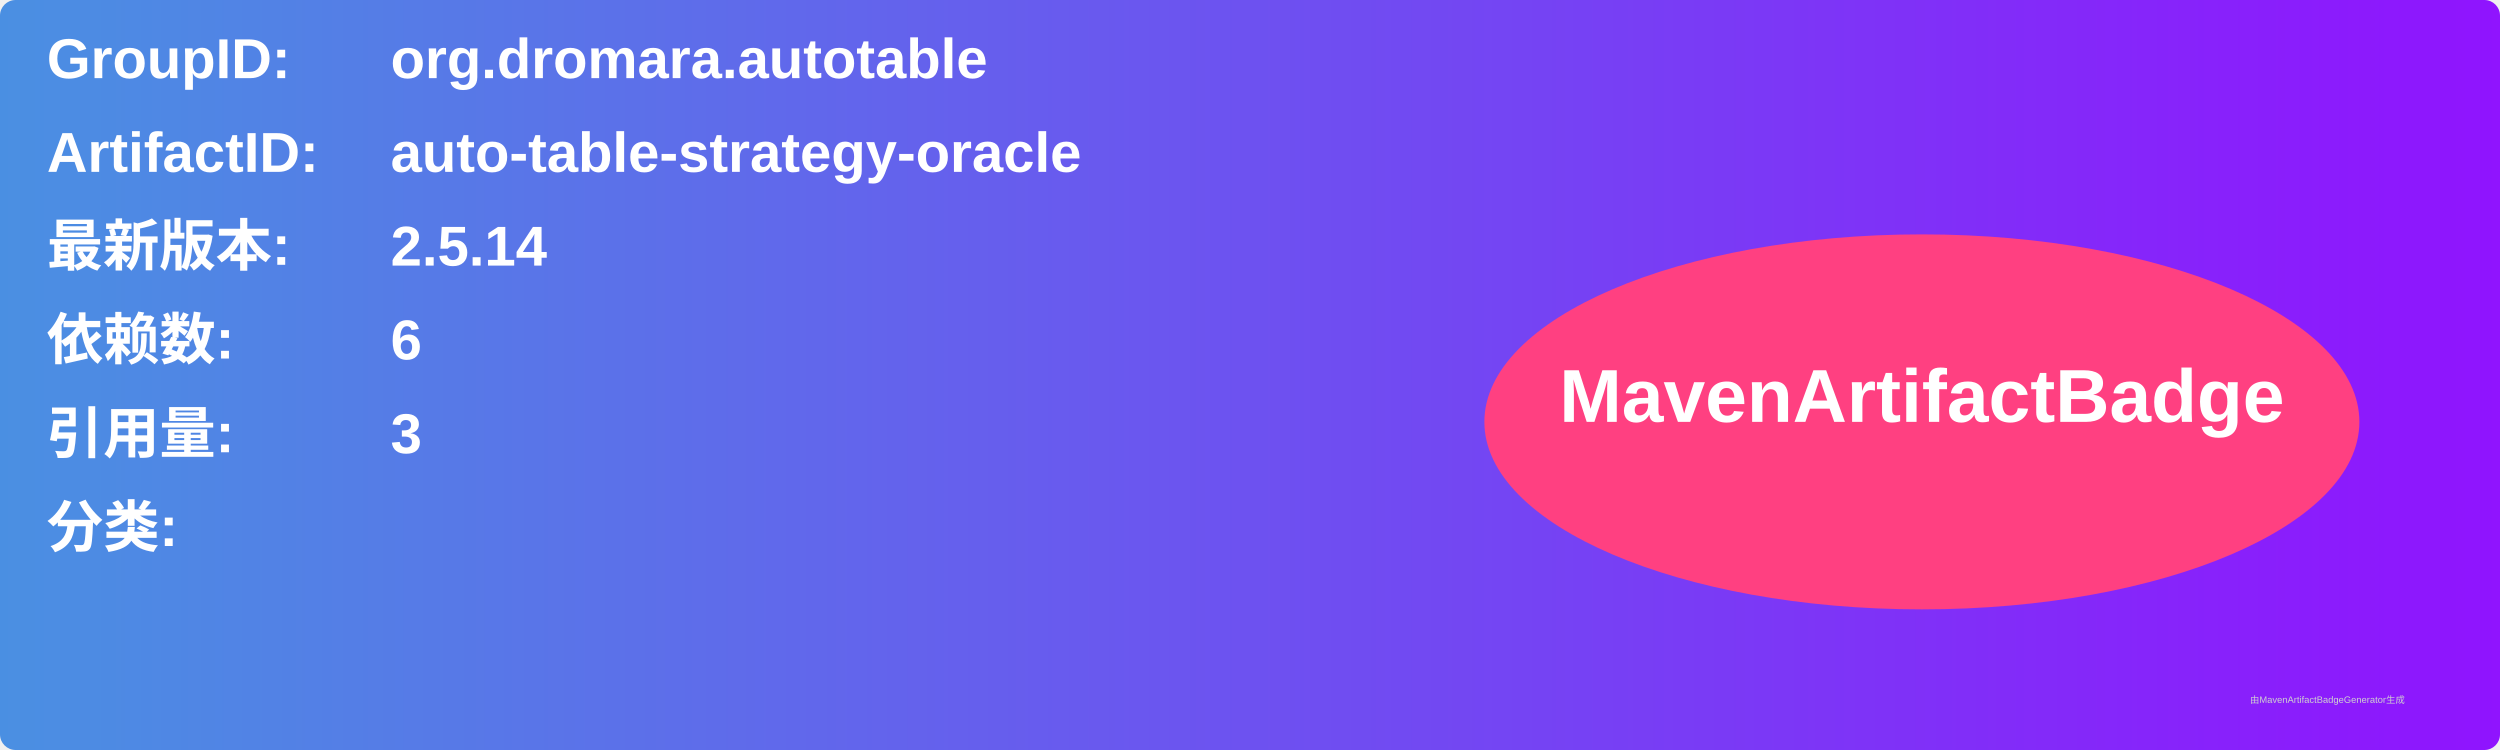
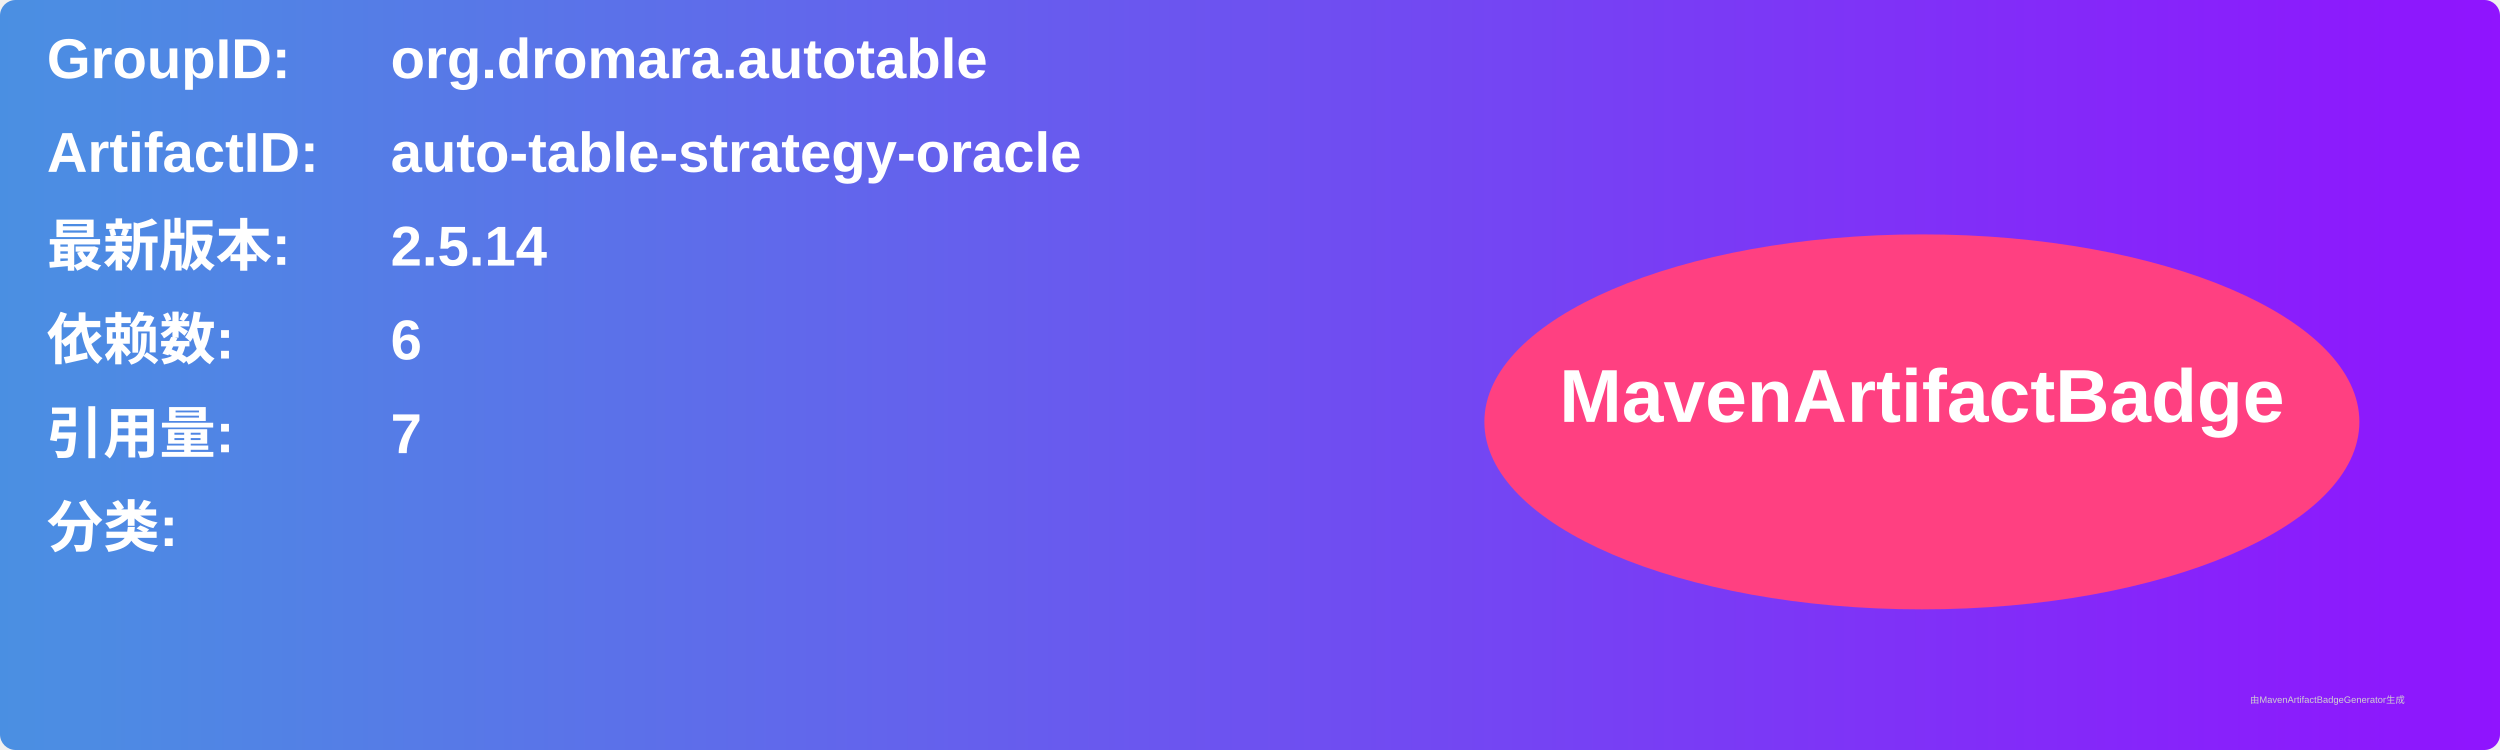
<svg xmlns="http://www.w3.org/2000/svg" width="800" height="240" viewBox="0 0 800 240">
  <linearGradient id="grad" x1="0%" y1="0%" x2="100%" y2="0%">
    <stop offset="0%" stop-color="#4a90e2" />
    <stop offset="100%" stop-color="#9013fe" />
  </linearGradient>
  <rect width="100%" height="100%" rx="5" ry="5" fill="url(#grad)" />
  <g transform="translate(15, 15)">
    <text x="0" y="10" font-family="Arial" font-size="18" fill="white" font-weight="bold" width="260">GroupID:</text>
    <text x="110" y="10" font-family="Arial" font-size="18" fill="white" font-weight="bold" width="460">org.dromara.autotable</text>
    <text x="0" y="40" font-family="Arial" font-size="18" fill="white" font-weight="bold" width="260">ArtifactID:</text>
    <text x="110" y="40" font-family="Arial" font-size="18" fill="white" font-weight="bold" width="460">auto-table-strategy-oracle</text>
    <text x="0" y="70" font-family="Arial" font-size="18" fill="white" font-weight="bold">最新版本:</text>
    <text x="110" y="70" font-family="Arial" font-size="18" fill="white" font-weight="bold">
      <tspan font-weight="bold">2.5.14</tspan>
    </text>
    <text x="0" y="100" font-family="Arial" font-size="18" fill="white" font-weight="bold">依赖数: </text>
    <text x="110" y="100" font-family="Arial" font-size="18" fill="white">
      <tspan font-weight="bold">6</tspan>
    </text>
    <text x="0" y="130" font-family="Arial" font-size="18" fill="white" font-weight="bold">引用量: </text>
    <text x="110" y="130" font-family="Arial" font-size="18" fill="white">
-       <tspan font-weight="bold">3</tspan>
+       <tspan font-weight="bold">7</tspan>
    </text>
    <text x="0" y="160" font-family="Arial" font-size="18" fill="white" font-weight="bold">分类:</text>
    <text x="10" y="190" font-family="Arial" font-size="10" fill="white">
      <tspan font-weight="bold" />
    </text>
    <ellipse cx="600" cy="120" rx="140" ry="60" fill="#ff4081" />
    <text x="600" y="120" text-anchor="middle" font-family="Arial" font-size="24" fill="white" font-weight="bold">MavenArtifactBadge</text>
  </g>
  <text x="720" y="225" font-family="Arial" font-size="3" fill="#d0d0d0">由MavenArtifactBadgeGenerator生成</text>
</svg>
